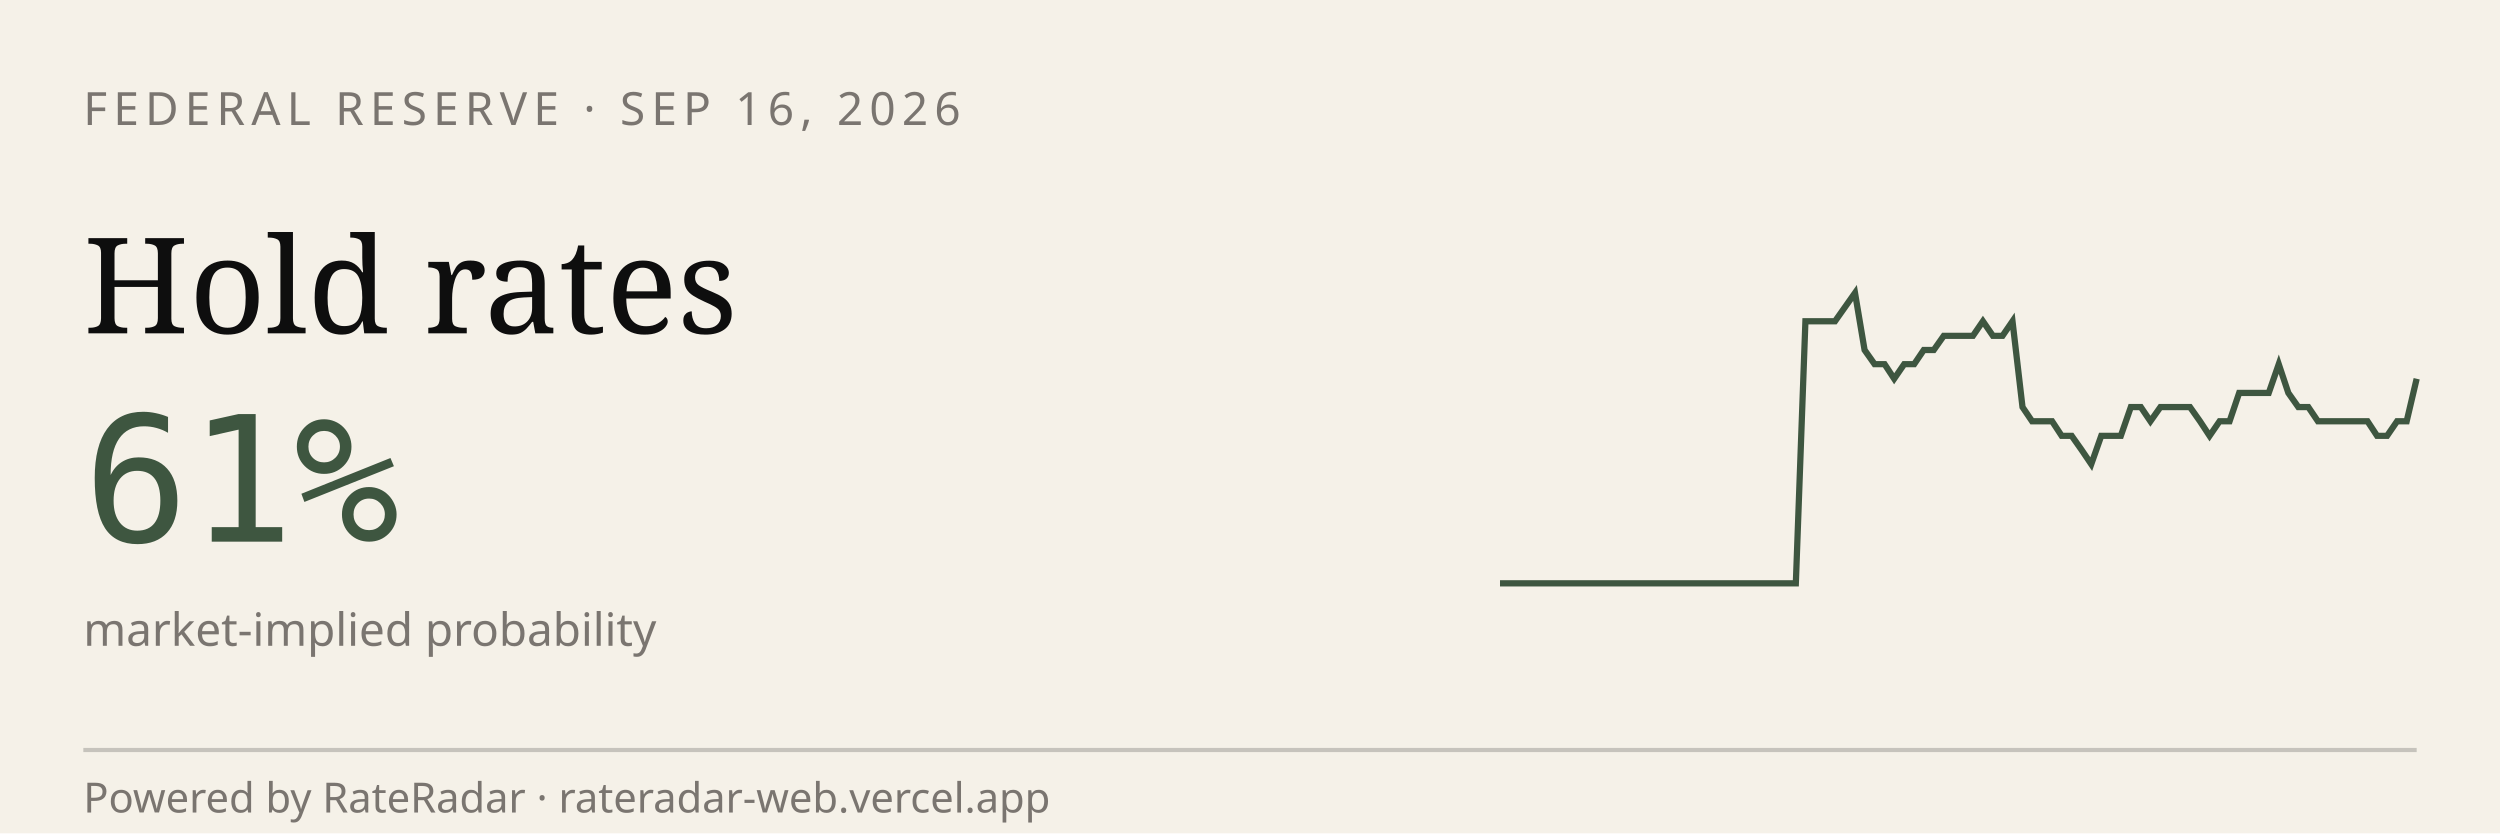
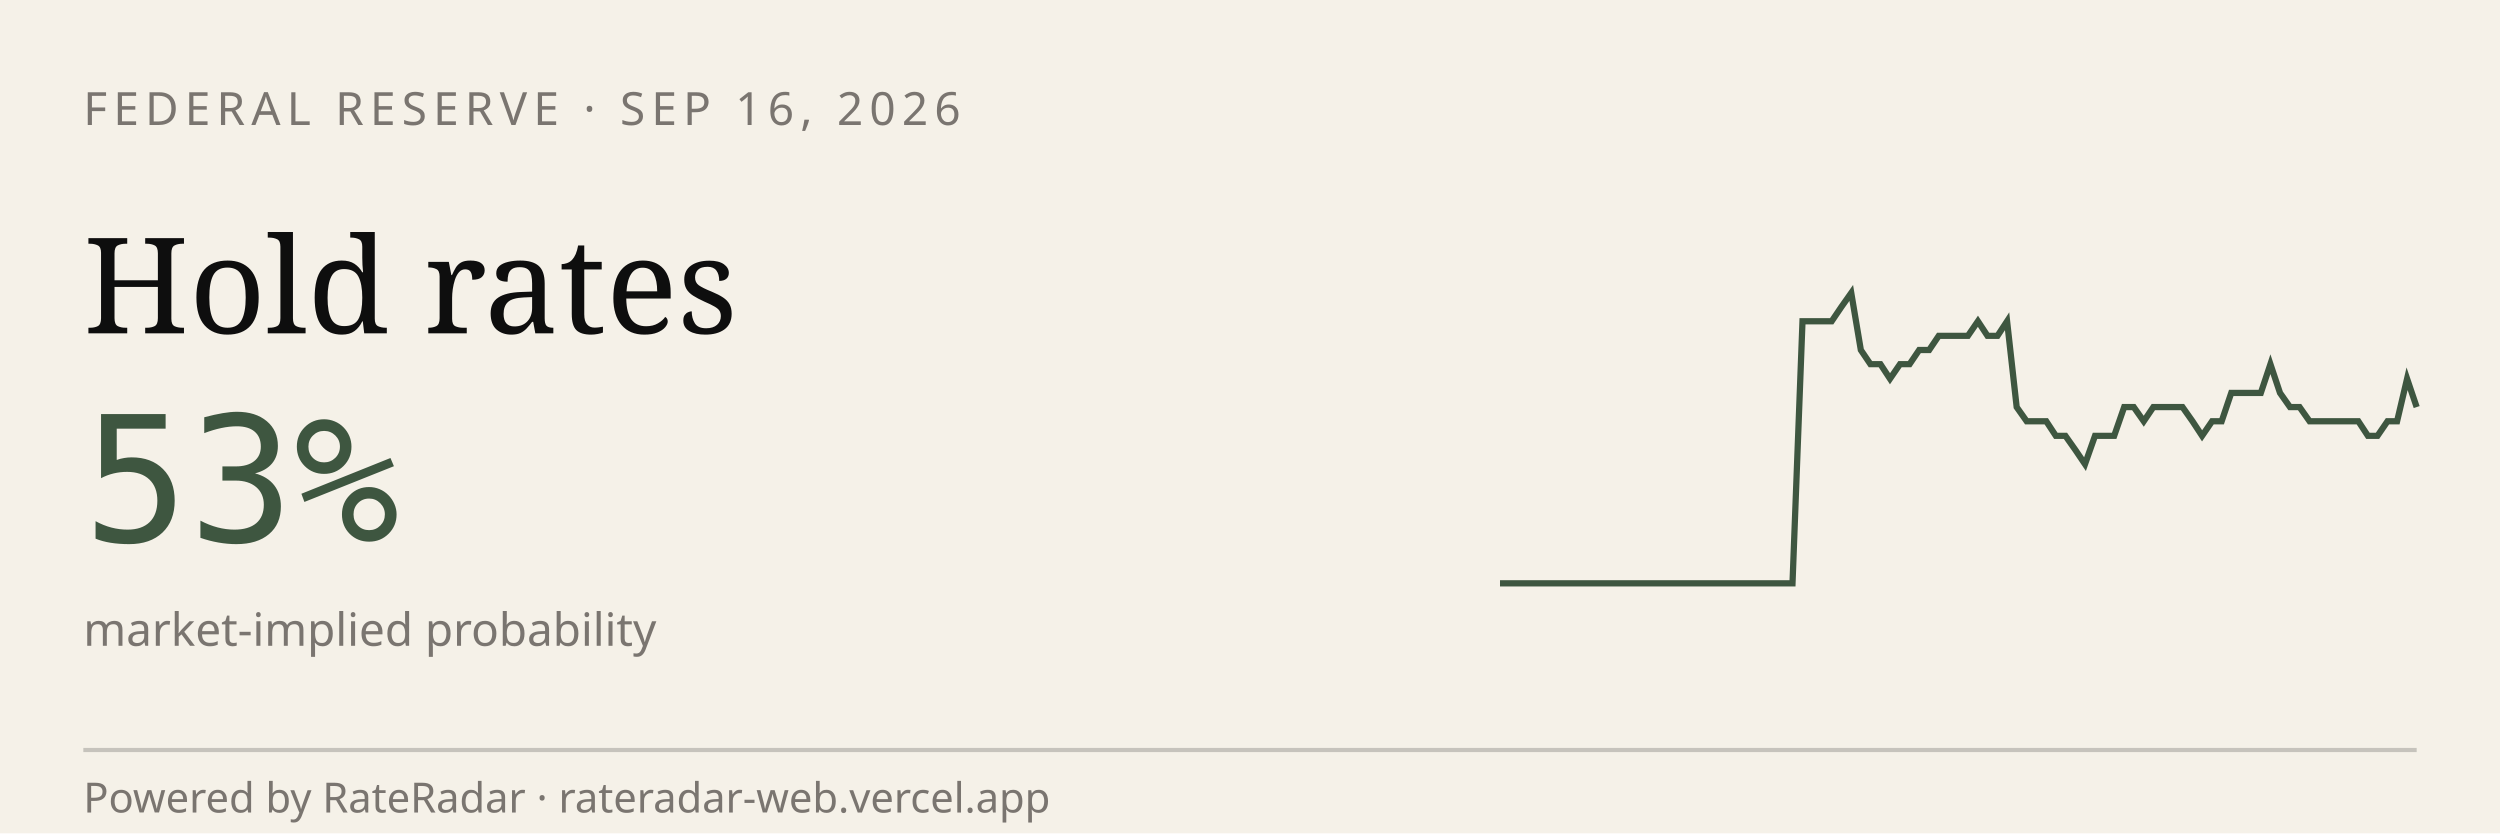
<svg xmlns="http://www.w3.org/2000/svg" viewBox="0 0 600 200" width="600" height="200" role="img" aria-label="RateRadar live odds for FED 2026-09-16">
  <rect width="600" height="200" fill="#F5F1E8" />
  <text x="20" y="30" font-family="sans-serif" font-size="11" letter-spacing="1.5" fill="#7A7570">FEDERAL RESERVE · SEP 16, 2026</text>
  <text x="20" y="80" font-family="Georgia, serif" font-size="32" fill="#0E0E0E">Hold rates</text>
-   <text x="20" y="130" font-family="monospace" font-size="42" fill="#3E5640">61%</text>
+   <text x="20" y="130" font-family="monospace" font-size="42" fill="#3E5640">53%</text>
  <text x="20" y="155" font-family="sans-serif" font-size="11" fill="#7A7570">market-implied probability</text>
-   <path d="M 360.0,140.0 L 362.4,140.0 L 364.7,140.0 L 367.1,140.0 L 369.5,140.0 L 371.8,140.0 L 374.2,140.0 L 376.6,140.0 L 378.9,140.0 L 381.3,140.0 L 383.7,140.0 L 386.0,140.0 L 388.4,140.0 L 390.8,140.0 L 393.1,140.0 L 395.5,140.0 L 397.8,140.0 L 400.2,140.0 L 402.6,140.0 L 404.9,140.0 L 407.3,140.0 L 409.7,140.0 L 412.0,140.0 L 414.4,140.0 L 416.8,140.0 L 419.1,140.0 L 421.5,140.0 L 423.9,140.0 L 426.2,140.0 L 428.6,140.0 L 431.0,140.0 L 433.3,77.1 L 435.7,77.1 L 438.1,77.1 L 440.4,77.1 L 442.8,73.7 L 445.2,70.3 L 447.5,84.0 L 449.9,87.4 L 452.3,87.4 L 454.6,90.9 L 457.0,87.4 L 459.4,87.4 L 461.7,84.0 L 464.1,84.0 L 466.5,80.6 L 468.8,80.6 L 471.2,80.6 L 473.5,80.6 L 475.9,77.1 L 478.3,80.6 L 480.6,80.6 L 483.0,77.1 L 485.4,97.7 L 487.7,101.1 L 490.1,101.1 L 492.5,101.1 L 494.8,104.6 L 497.2,104.6 L 499.6,108.0 L 501.9,111.4 L 504.3,104.6 L 506.7,104.6 L 509.0,104.6 L 511.4,97.7 L 513.8,97.7 L 516.1,101.1 L 518.5,97.7 L 520.9,97.7 L 523.2,97.7 L 525.6,97.7 L 528.0,101.1 L 530.3,104.6 L 532.7,101.1 L 535.1,101.1 L 537.4,94.3 L 539.8,94.3 L 542.2,94.3 L 544.5,94.3 L 546.9,87.4 L 549.2,94.3 L 551.6,97.7 L 554.0,97.7 L 556.3,101.1 L 558.7,101.1 L 561.1,101.1 L 563.4,101.1 L 565.8,101.1 L 568.2,101.1 L 570.5,104.6 L 572.9,104.6 L 575.3,101.1 L 577.6,101.1 L 580.0,90.9" stroke="#3E5640" stroke-width="1.5" fill="none" />
+   <path d="M 360.0,140.0 L 362.3,140.0 L 364.7,140.0 L 367.0,140.0 L 369.4,140.0 L 371.7,140.0 L 374.0,140.0 L 376.4,140.0 L 378.7,140.0 L 381.1,140.0 L 383.4,140.0 L 385.7,140.0 L 388.1,140.0 L 390.4,140.0 L 392.8,140.0 L 395.1,140.0 L 397.4,140.0 L 399.8,140.0 L 402.1,140.0 L 404.5,140.0 L 406.8,140.0 L 409.1,140.0 L 411.5,140.0 L 413.8,140.0 L 416.2,140.0 L 418.5,140.0 L 420.9,140.0 L 423.2,140.0 L 425.5,140.0 L 427.9,140.0 L 430.2,140.0 L 432.6,77.1 L 434.9,77.1 L 437.2,77.1 L 439.6,77.1 L 441.9,73.7 L 444.3,70.3 L 446.6,84.0 L 448.9,87.4 L 451.3,87.4 L 453.6,90.9 L 456.0,87.4 L 458.3,87.4 L 460.6,84.0 L 463.0,84.0 L 465.3,80.6 L 467.7,80.6 L 470.0,80.6 L 472.3,80.6 L 474.7,77.1 L 477.0,80.6 L 479.4,80.6 L 481.7,77.1 L 484.0,97.7 L 486.4,101.1 L 488.7,101.1 L 491.1,101.1 L 493.4,104.6 L 495.7,104.6 L 498.1,108.0 L 500.4,111.4 L 502.8,104.6 L 505.1,104.6 L 507.4,104.6 L 509.8,97.7 L 512.1,97.7 L 514.5,101.1 L 516.8,97.7 L 519.1,97.7 L 521.5,97.7 L 523.8,97.7 L 526.2,101.1 L 528.5,104.6 L 530.9,101.1 L 533.2,101.1 L 535.5,94.3 L 537.9,94.3 L 540.2,94.3 L 542.6,94.3 L 544.9,87.4 L 547.2,94.3 L 549.6,97.7 L 551.9,97.7 L 554.3,101.1 L 556.6,101.1 L 558.9,101.1 L 561.3,101.1 L 563.6,101.1 L 566.0,101.1 L 568.3,104.6 L 570.6,104.6 L 573.0,101.1 L 575.3,101.1 L 577.7,90.9 L 580.0,97.7" stroke="#3E5640" stroke-width="1.5" fill="none" />
  <line x1="20" y1="180" x2="580" y2="180" stroke="#0E0E0E33" />
  <text x="20" y="195" font-family="sans-serif" font-size="10" fill="#7A7570">Powered by RateRadar · rateradar-web.vercel.app</text>
</svg>
